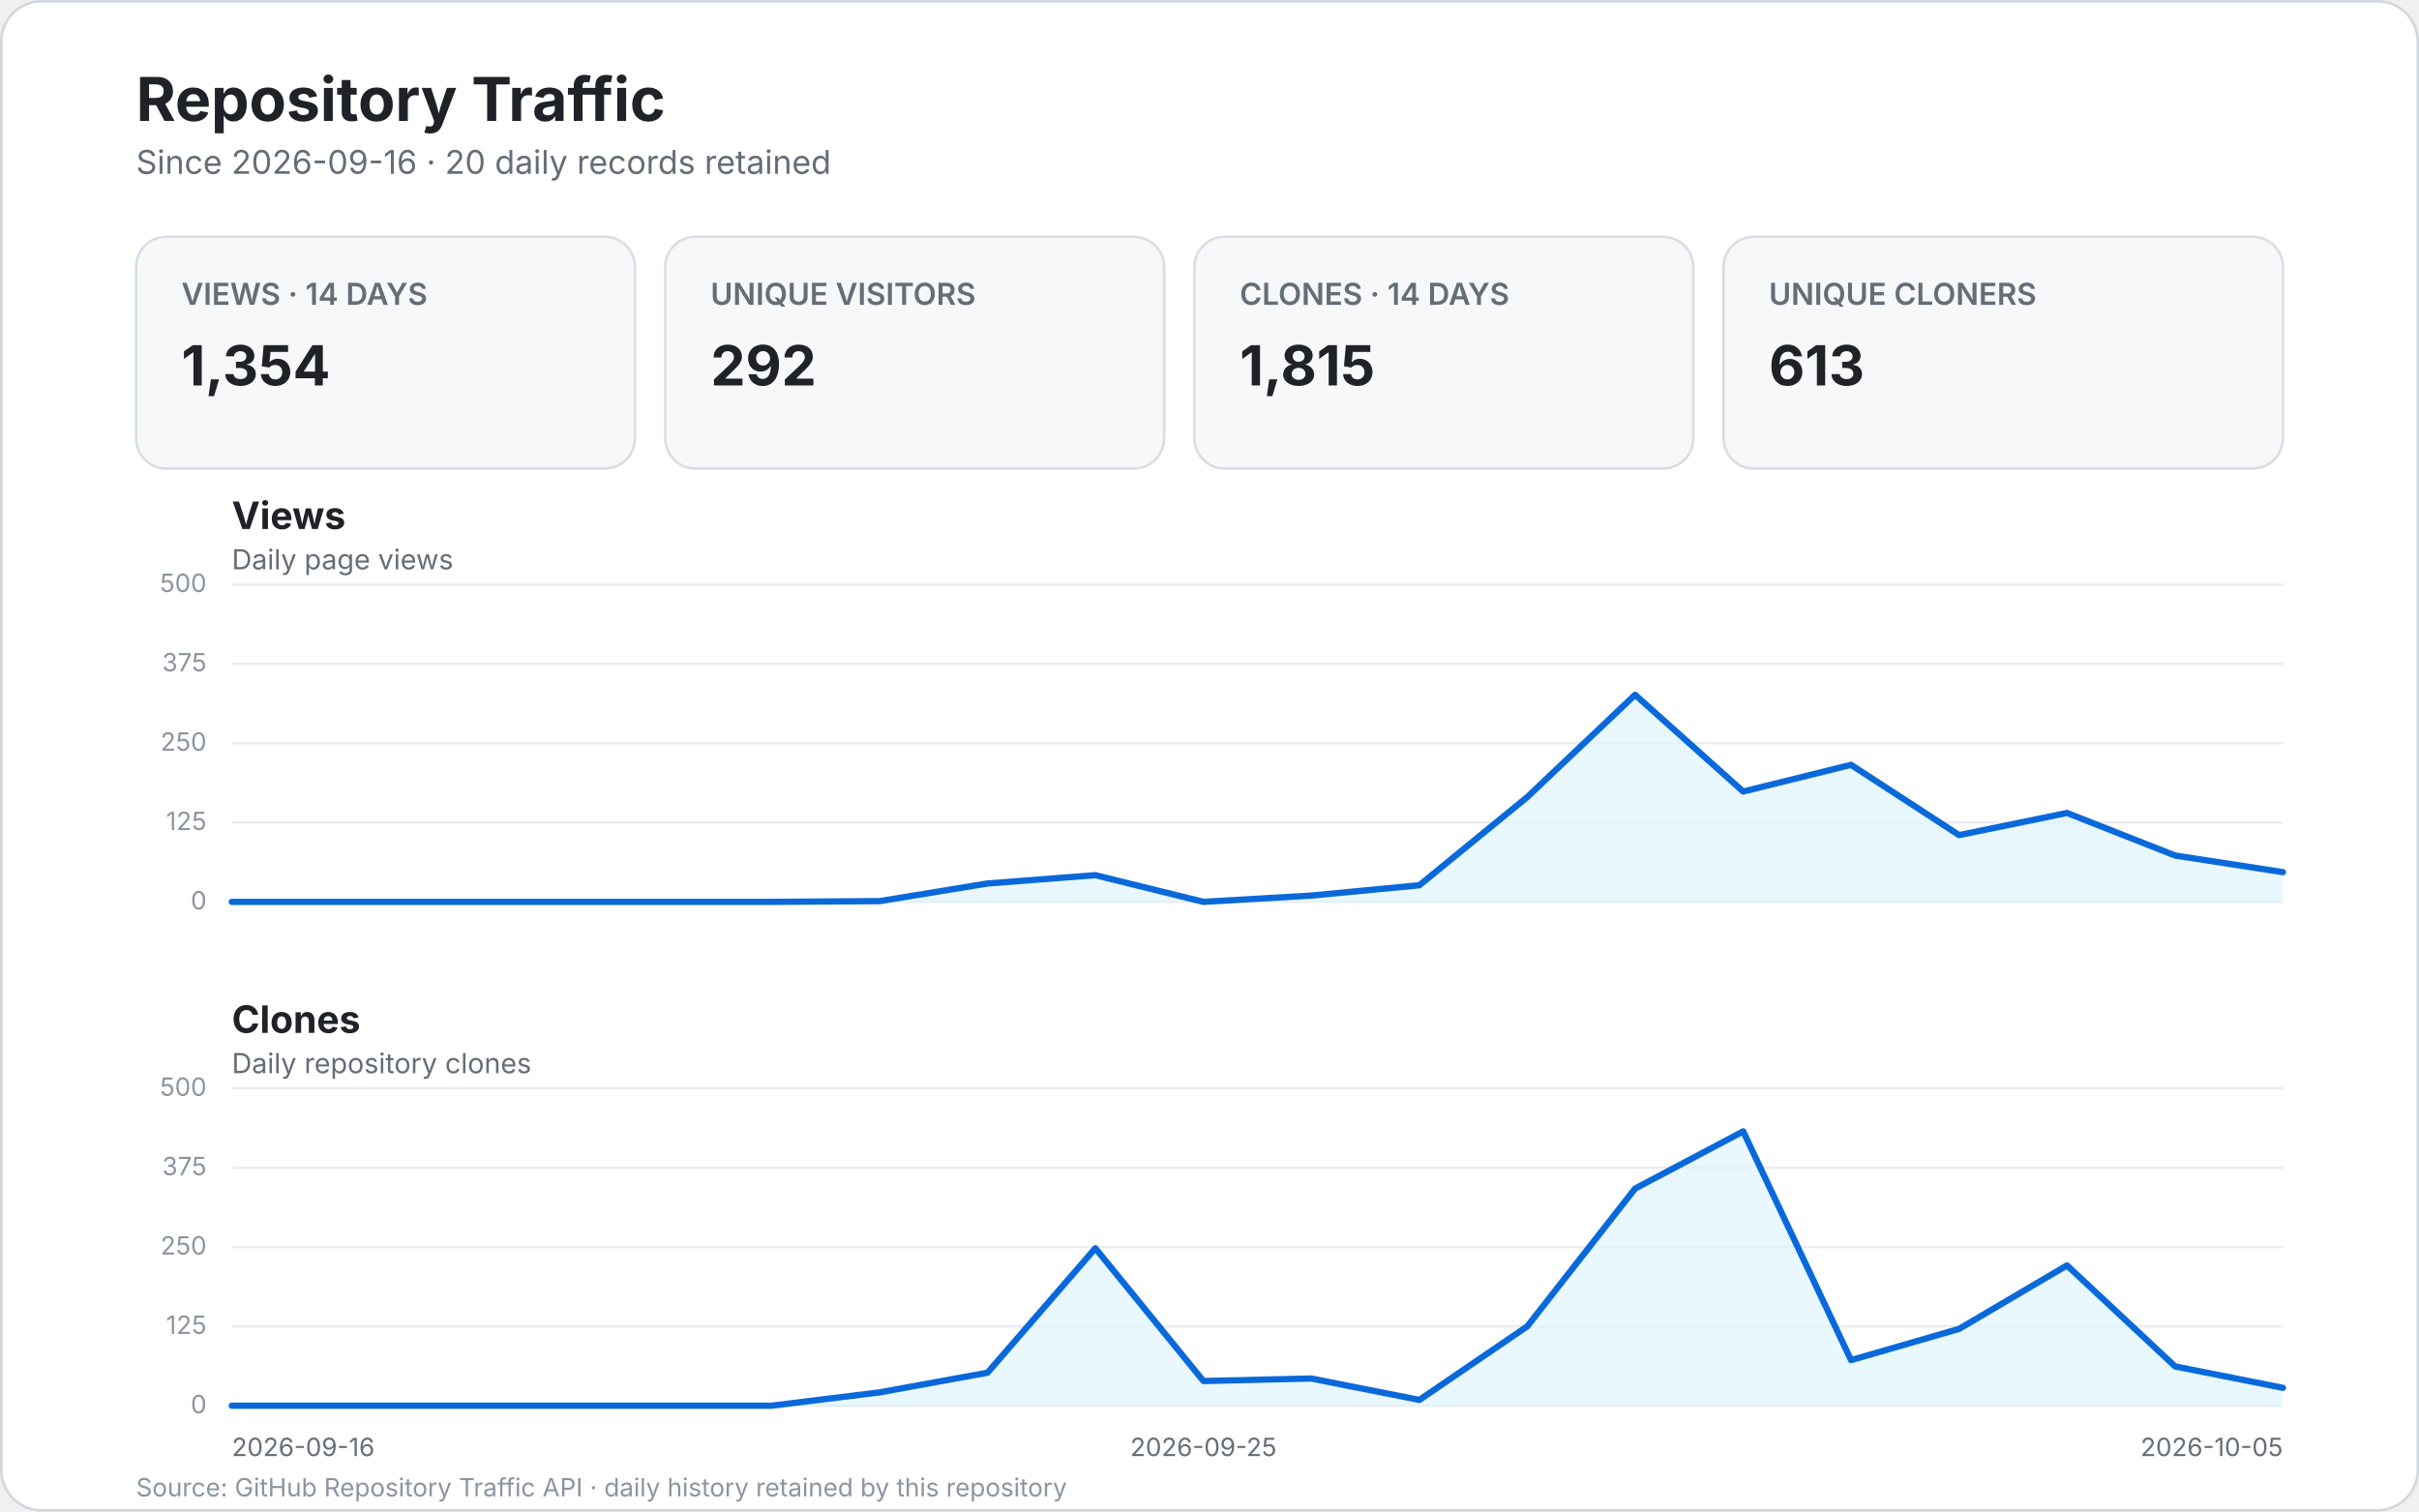
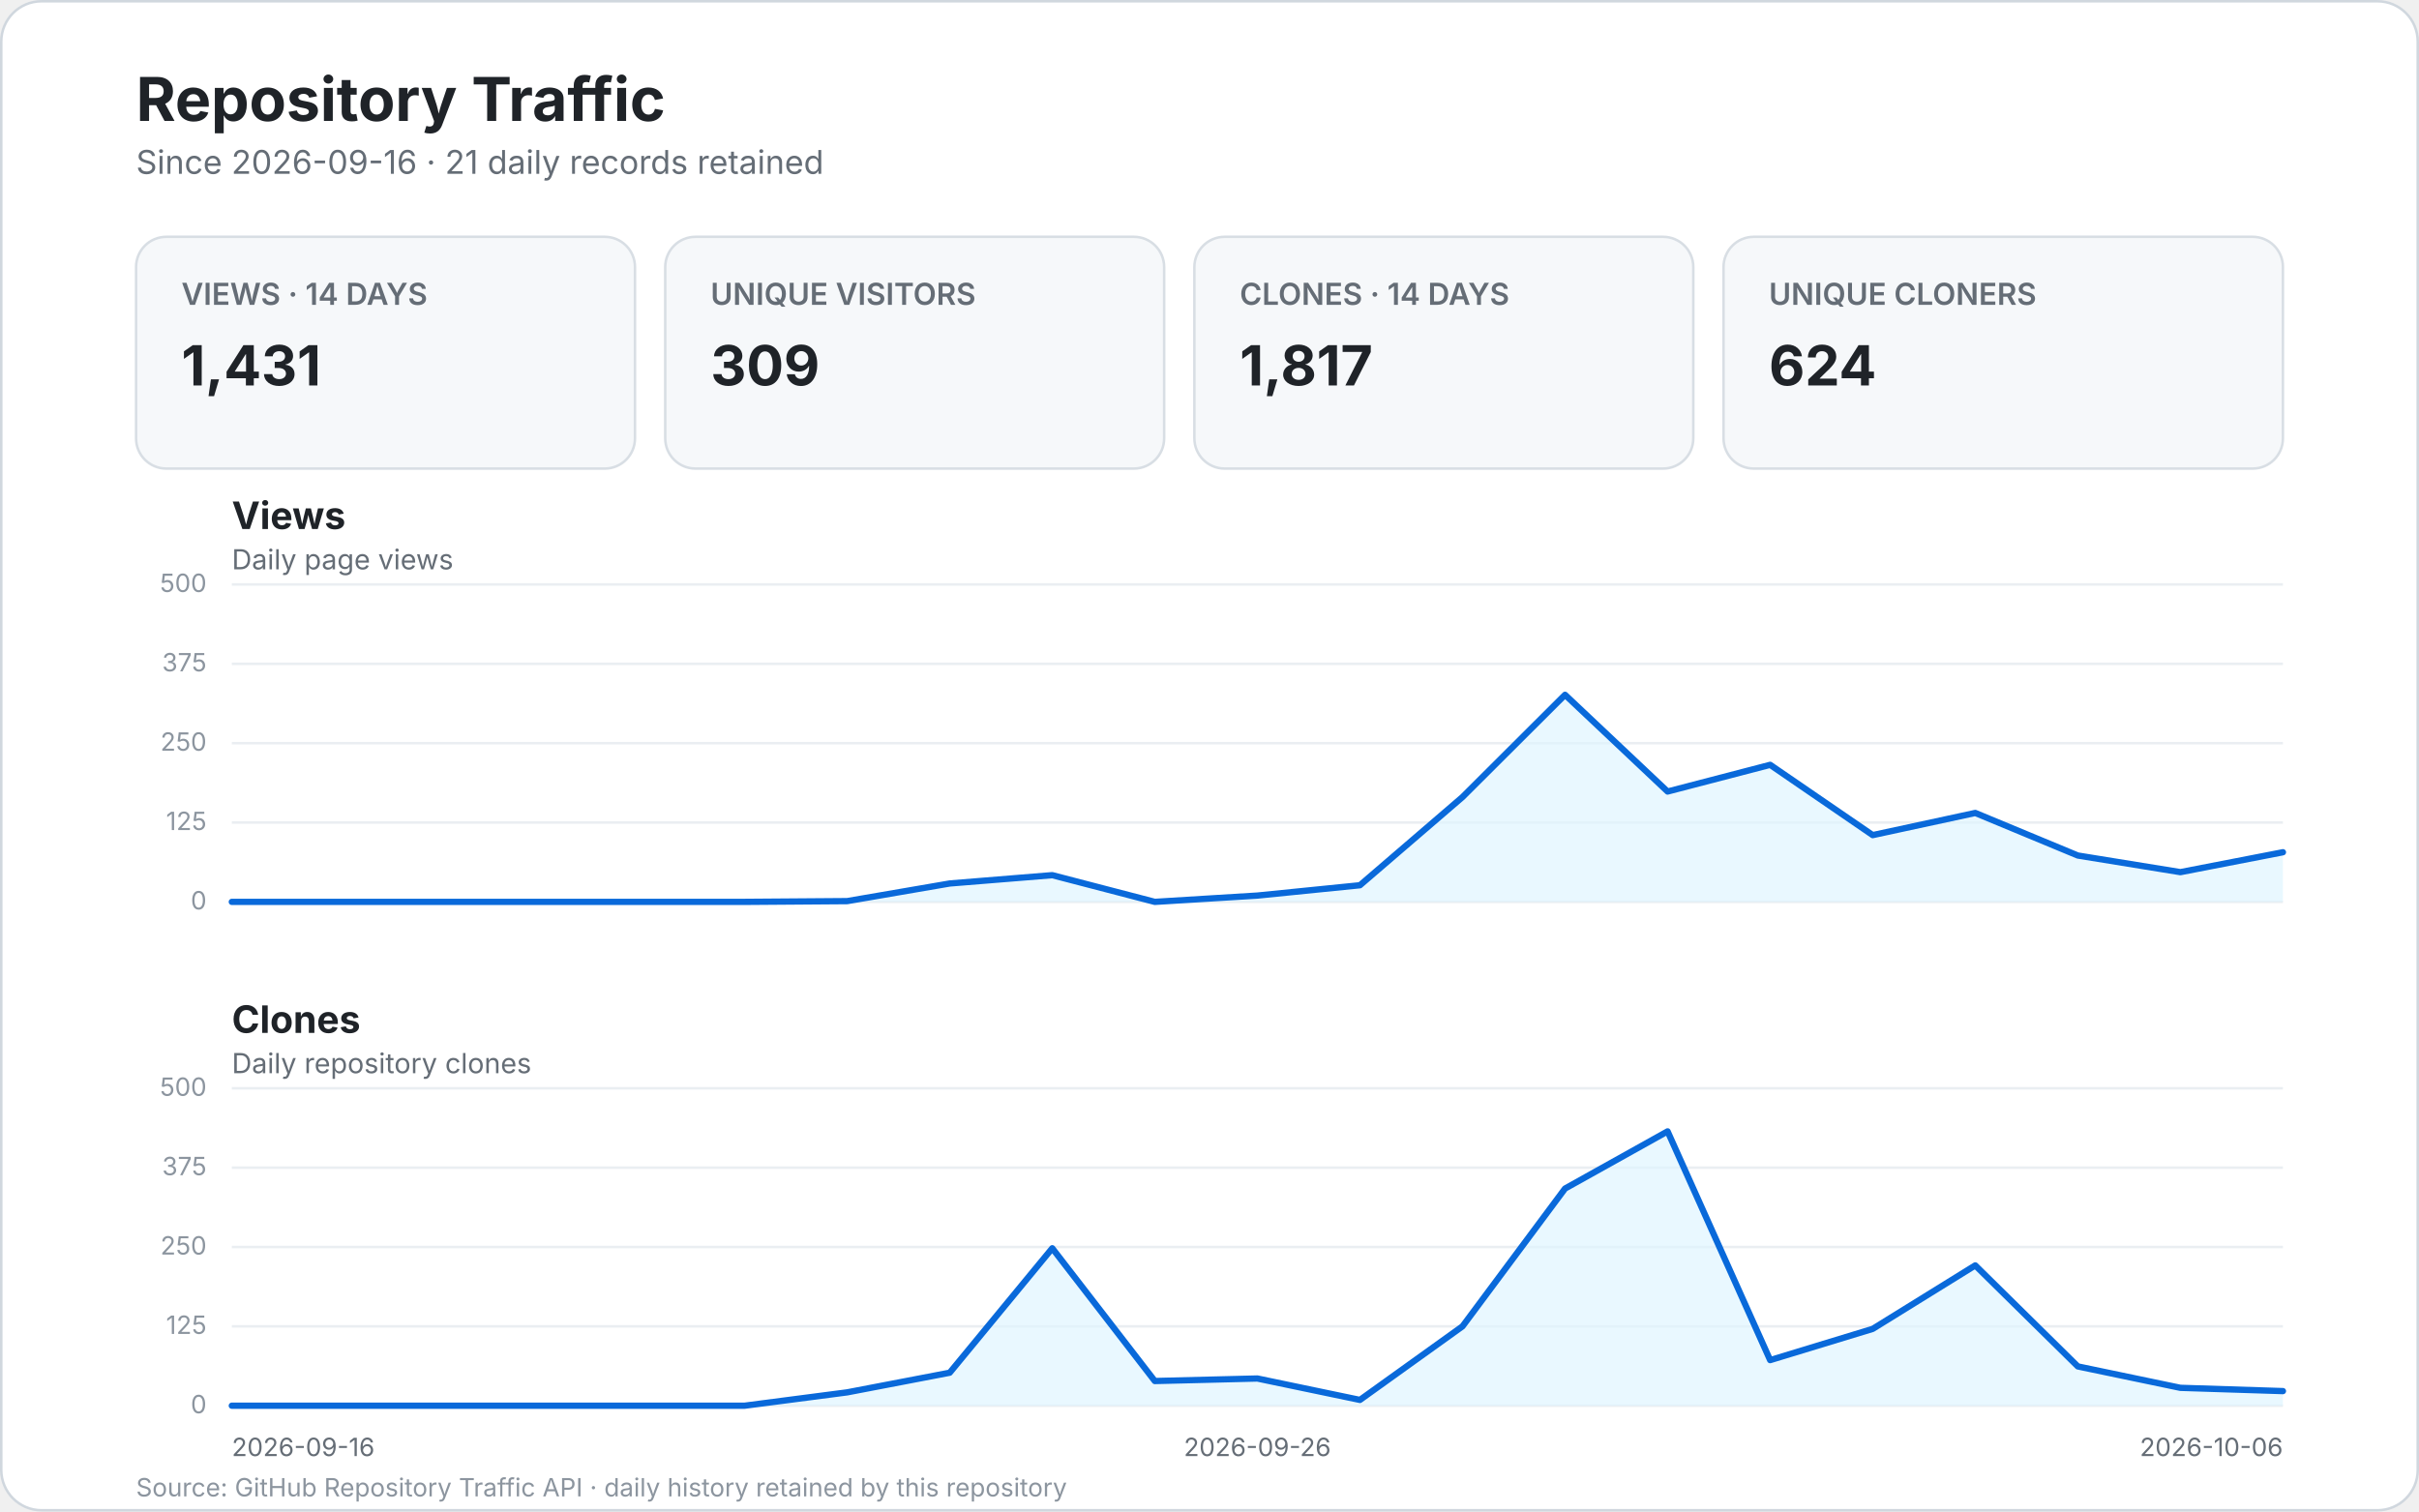
<svg xmlns="http://www.w3.org/2000/svg" width="960" height="600" viewBox="0 0 960 600" role="img" aria-labelledby="title desc">
  <style>
    text { font-family: -apple-system, BlinkMacSystemFont, "Segoe UI", sans-serif; }
    .bg { fill: #ffffff; stroke: #d0d7de; }
    .title { fill: #1f2328; font-size: 24px; font-weight: 700; }
    .subtitle { fill: #656d76; font-size: 13px; }
    .card { fill: #f6f8fa; stroke: #d8dee4; }
    .card-label { fill: #656d76; font-size: 12px; font-weight: 600; }
    .card-value { fill: #1f2328; font-size: 22px; font-weight: 700; }
    .panel-title { fill: #1f2328; font-size: 15px; font-weight: 700; }
    .panel-subtitle { fill: #656d76; font-size: 11px; }
    .grid { stroke: #eaeef2; stroke-width: 1; }
    .line { fill: none; stroke: #0969da; stroke-width: 2.5; stroke-linecap: round; stroke-linejoin: round; }
    .area { fill: #ddf4ff; opacity: .65; }
    .scale { fill: #8c959f; font-size: 10px; }
    .axis { fill: #656d76; font-size: 10px; }
    .empty { fill: #f6f8fa; stroke: #d8dee4; }
    .empty-title { fill: #1f2328; font-size: 17px; font-weight: 600; }
    .empty-text { fill: #656d76; font-size: 12px; }
    .footer { fill: #8c959f; font-size: 10px; }
  </style>
  <rect x="0.5" y="0.5" width="959" height="599" rx="16" class="bg" />
  <text x="54" y="48" class="title">Repository Traffic</text>
-   <text x="54" y="69" class="subtitle">Since 2026-09-16 · 20 daily records retained</text>
+   <text x="54" y="69" class="subtitle">Since 2026-09-16 · 21 daily records retained</text>
  <g>
    <rect x="54" y="94" width="198" height="92" rx="12" class="card" />
    <text x="72" y="121" class="card-label">VIEWS · 14 DAYS</text>
-     <text x="72" y="153" class="card-value">1,354</text>
+     <text x="72" y="153" class="card-value">1,431</text>
    <rect x="264" y="94" width="198" height="92" rx="12" class="card" />
    <text x="282" y="121" class="card-label">UNIQUE VISITORS</text>
-     <text x="282" y="153" class="card-value">292</text>
+     <text x="282" y="153" class="card-value">309</text>
    <rect x="474" y="94" width="198" height="92" rx="12" class="card" />
    <text x="492" y="121" class="card-label">CLONES · 14 DAYS</text>
-     <text x="492" y="153" class="card-value">1,815</text>
+     <text x="492" y="153" class="card-value">1,817</text>
    <rect x="684" y="94" width="222" height="92" rx="12" class="card" />
    <text x="702" y="121" class="card-label">UNIQUE CLONERS</text>
-     <text x="702" y="153" class="card-value">613</text>
+     <text x="702" y="153" class="card-value">624</text>
  </g>
  <text x="92" y="210" class="panel-title">Views</text>
  <text x="92" y="226" class="panel-subtitle">Daily page views</text>
  <line x1="92" y1="358.0" x2="906.0" y2="358.0" class="grid" />
  <text x="82.0" y="361.0" text-anchor="end" class="scale">0</text>
  <line x1="92" y1="326.5" x2="906.0" y2="326.5" class="grid" />
  <text x="82.0" y="329.5" text-anchor="end" class="scale">125</text>
  <line x1="92" y1="295.0" x2="906.0" y2="295.0" class="grid" />
  <text x="82.0" y="298.0" text-anchor="end" class="scale">250</text>
  <line x1="92" y1="263.5" x2="906.0" y2="263.5" class="grid" />
  <text x="82.0" y="266.5" text-anchor="end" class="scale">375</text>
  <line x1="92" y1="232.0" x2="906.0" y2="232.0" class="grid" />
  <text x="82.0" y="235.0" text-anchor="end" class="scale">500</text>
-   <path d="M 92.0 358.0 L 134.8 358.0 L 177.7 358.0 L 220.5 358.0 L 263.4 358.0 L 306.2 358.0 L 349.1 357.7 L 391.9 350.7 L 434.7 347.4 L 477.6 358.0 L 520.4 355.5 L 563.3 351.4 L 606.1 316.4 L 648.9 275.8 L 691.8 314.2 L 734.6 303.6 L 777.5 331.5 L 820.3 322.7 L 863.2 339.6 L 906.0 346.2 L 906.0 358.0 L 92 358.0 Z" class="area" />
-   <path d="M 92.0 358.0 L 134.8 358.0 L 177.7 358.0 L 220.5 358.0 L 263.4 358.0 L 306.2 358.0 L 349.1 357.7 L 391.9 350.7 L 434.7 347.4 L 477.6 358.0 L 520.4 355.5 L 563.3 351.4 L 606.1 316.4 L 648.9 275.8 L 691.8 314.2 L 734.6 303.6 L 777.5 331.5 L 820.3 322.7 L 863.2 339.6 L 906.0 346.2" class="line" />
+   <path d="M 92.0 358.0 L 132.7 358.0 L 173.4 358.0 L 214.1 358.0 L 254.8 358.0 L 295.5 358.0 L 336.2 357.7 L 376.9 350.7 L 417.6 347.4 L 458.3 358.0 L 499.0 355.5 L 539.7 351.4 L 580.4 316.4 L 621.1 275.8 L 661.8 314.2 L 702.5 303.6 L 743.2 331.5 L 783.9 322.7 L 824.6 339.6 L 865.3 346.2 L 906.0 338.3 L 906.0 358.0 L 92 358.0 Z" class="area" />
+   <path d="M 92.0 358.0 L 132.7 358.0 L 173.4 358.0 L 214.1 358.0 L 254.8 358.0 L 295.5 358.0 L 336.2 357.7 L 376.9 350.7 L 417.6 347.4 L 458.3 358.0 L 499.0 355.5 L 539.7 351.4 L 580.4 316.4 L 621.1 275.8 L 661.8 314.2 L 702.5 303.6 L 743.2 331.5 L 783.9 322.7 L 824.6 339.6 L 865.3 346.2 L 906.0 338.3" class="line" />
  <text x="92" y="410" class="panel-title">Clones</text>
  <text x="92" y="426" class="panel-subtitle">Daily repository clones</text>
  <line x1="92" y1="558.0" x2="906.0" y2="558.0" class="grid" />
  <text x="82.0" y="561.0" text-anchor="end" class="scale">0</text>
  <line x1="92" y1="526.5" x2="906.0" y2="526.5" class="grid" />
  <text x="82.0" y="529.5" text-anchor="end" class="scale">125</text>
  <line x1="92" y1="495.0" x2="906.0" y2="495.0" class="grid" />
  <text x="82.0" y="498.0" text-anchor="end" class="scale">250</text>
  <line x1="92" y1="463.5" x2="906.0" y2="463.5" class="grid" />
  <text x="82.0" y="466.5" text-anchor="end" class="scale">375</text>
  <line x1="92" y1="432.0" x2="906.0" y2="432.0" class="grid" />
  <text x="82.0" y="435.0" text-anchor="end" class="scale">500</text>
-   <path d="M 92.0 558.0 L 134.8 558.0 L 177.7 558.0 L 220.5 558.0 L 263.4 558.0 L 306.2 558.0 L 349.1 552.7 L 391.9 544.9 L 434.7 495.5 L 477.6 548.2 L 520.4 547.2 L 563.3 555.7 L 606.1 526.5 L 648.9 471.8 L 691.8 449.1 L 734.6 539.9 L 777.5 527.5 L 820.3 502.3 L 863.2 542.4 L 906.0 550.9 L 906.0 558.0 L 92 558.0 Z" class="area" />
-   <path d="M 92.0 558.0 L 134.8 558.0 L 177.7 558.0 L 220.5 558.0 L 263.4 558.0 L 306.2 558.0 L 349.1 552.7 L 391.9 544.9 L 434.7 495.5 L 477.6 548.2 L 520.4 547.2 L 563.3 555.7 L 606.1 526.5 L 648.9 471.8 L 691.8 449.1 L 734.6 539.9 L 777.5 527.5 L 820.3 502.3 L 863.2 542.4 L 906.0 550.9" class="line" />
+   <path d="M 92.0 558.0 L 132.7 558.0 L 173.4 558.0 L 214.1 558.0 L 254.8 558.0 L 295.5 558.0 L 336.2 552.7 L 376.9 544.9 L 417.6 495.5 L 458.3 548.2 L 499.0 547.2 L 539.7 555.7 L 580.4 526.5 L 621.1 471.8 L 661.8 449.1 L 702.5 539.9 L 743.2 527.5 L 783.9 502.3 L 824.6 542.4 L 865.3 550.9 L 906.0 552.2 L 906.0 558.0 L 92 558.0 Z" class="area" />
+   <path d="M 92.0 558.0 L 132.7 558.0 L 173.4 558.0 L 214.1 558.0 L 254.8 558.0 L 295.5 558.0 L 336.2 552.7 L 376.9 544.9 L 417.6 495.5 L 458.3 548.2 L 499.0 547.2 L 539.7 555.7 L 580.4 526.5 L 621.1 471.8 L 661.8 449.1 L 702.5 539.9 L 743.2 527.5 L 783.9 502.3 L 824.6 542.4 L 865.3 550.9 L 906.0 552.2" class="line" />
  <text x="92.0" y="578" text-anchor="start" class="axis">2026-09-16</text>
-   <text x="477.6" y="578" text-anchor="middle" class="axis">2026-09-25</text>
-   <text x="906.0" y="578" text-anchor="end" class="axis">2026-10-05</text>
+   <text x="499.0" y="578" text-anchor="middle" class="axis">2026-09-26</text>
+   <text x="906.0" y="578" text-anchor="end" class="axis">2026-10-06</text>
  <text x="54" y="594" class="footer">Source: GitHub Repository Traffic API · daily history retained by this repository</text>
</svg>
